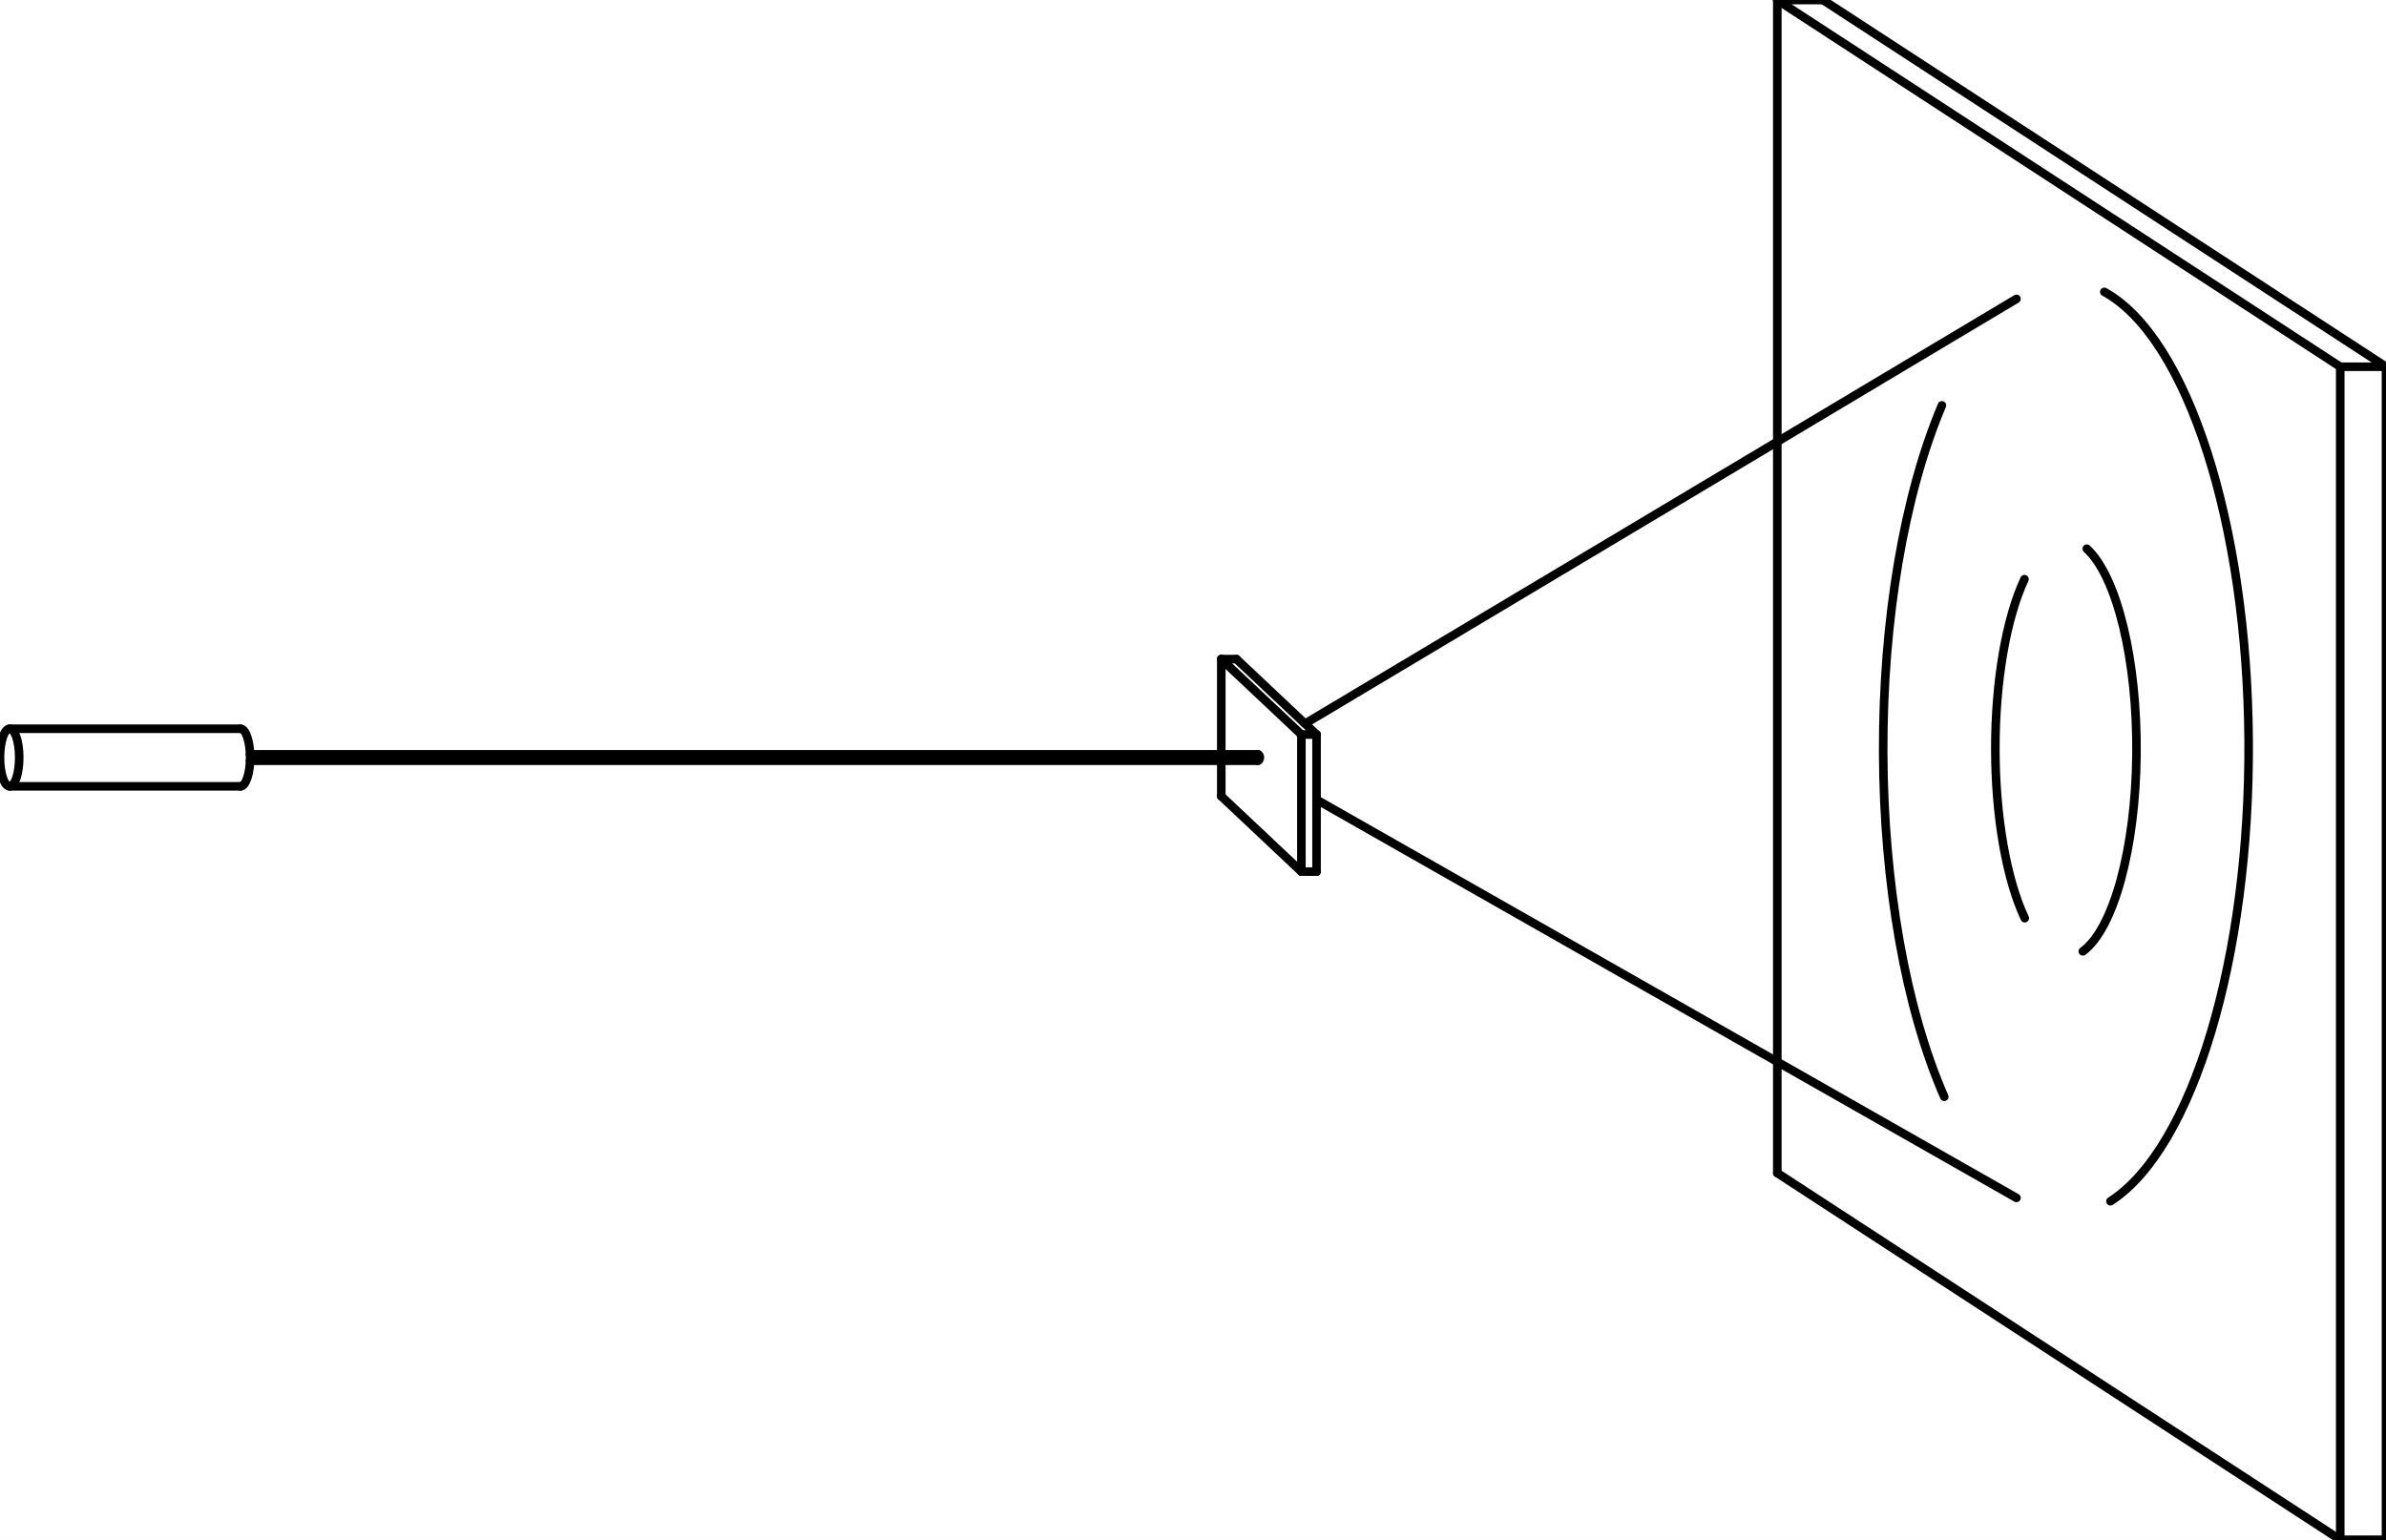
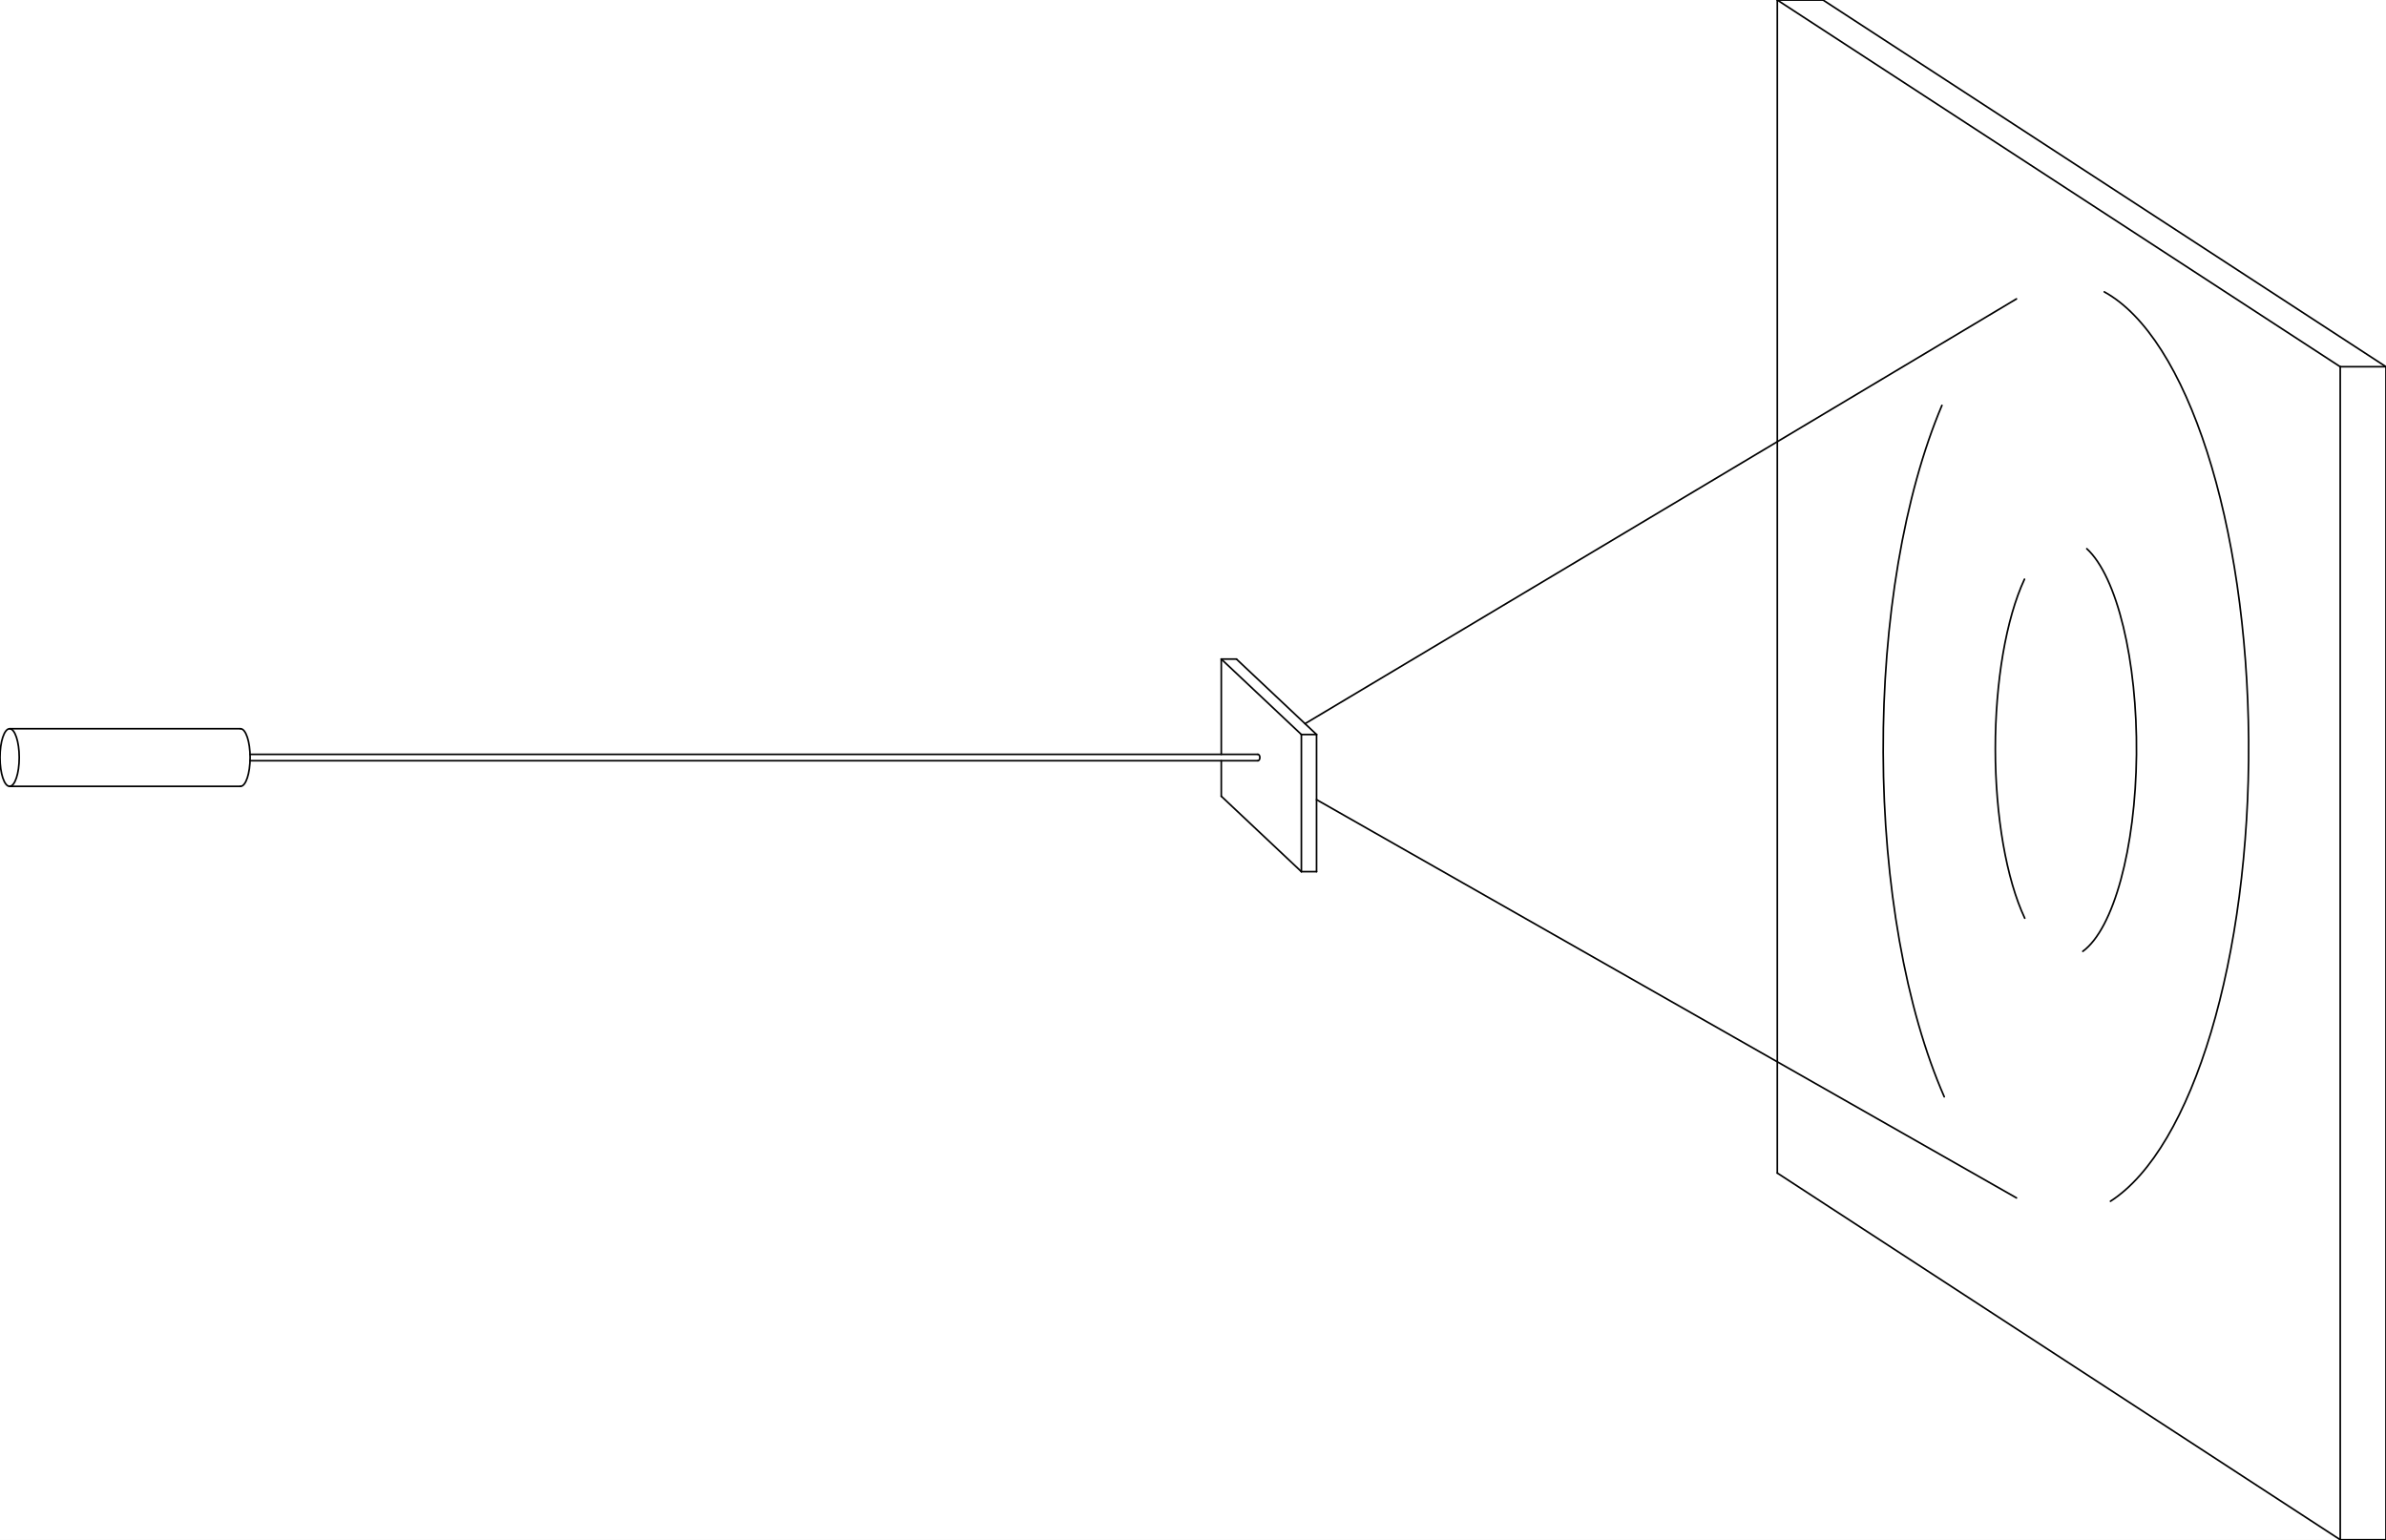
<svg xmlns="http://www.w3.org/2000/svg" width="556.3mm" height="359.1mm" viewBox="0 0 1000000 645515">
  <defs>
-     <style>.C1 {stroke: #000000; stroke-width: 3592.0; stroke-opacity: 1.000; fill: none; fill-opacity: 1.000;}</style>
+     <style>.C1 {stroke: #000000; stroke-width: 695.052; stroke-opacity: 1.000; fill: none; fill-opacity: 1.000;}</style>
  </defs>
  <rect fill="#ffffff" x="0" y="0" width="1000000" height="645515" fill-opacity="1.0" />
  <g stroke-linecap="round" stroke-linejoin="round" fill-rule="evenodd">
    <path d="M 4028 329647 c -2225 0 -4028 -5405 -4028 -12073 c 0 -6668 1803 -12073 4028 -12073 c 2225 0 4028 5405 4028 12073 c 0 6668 -1803 12073 -4028 12073" class="C1" />
    <path d="M 100798 329647 c 2225 0 4028 -5405 4028 -12073 c 0 -6668 -1803 -12073 -4028 -12073" class="C1" />
    <path d="M 4028 305501 l 96770 0" class="C1" />
    <path d="M 4028 329647 l 96770 0" class="C1" />
    <path d="M 104801 316233 l 422397 0" class="C1" />
    <path d="M 104801 318915 l 422397 0" class="C1" />
    <path d="M 511857 276306 l 0 39927" class="C1" />
    <path d="M 511857 333796 l 33567 31619" class="C1" />
    <path d="M 545425 365415 l 0 -57490" class="C1" />
    <path d="M 511857 276306 l 33567 31619" class="C1" />
    <path d="M 511857 276306 l 6357 0" class="C1" />
    <path d="M 545425 307925 l 6357 0" class="C1" />
    <path d="M 545425 365415 l 6357 0" class="C1" />
    <path d="M 518214 276306 l 33567 31619" class="C1" />
    <path d="M 551781 307925 l -0 57490" class="C1" />
    <path d="M 511857 318915 l 0 14880" class="C1" />
    <path d="M 527197 318915 c 456 0 826 -601 826 -1341 c 0 -741 -370 -1341 -826 -1341" class="C1" />
    <path d="M 884517 503586 c 34531 -22177 58529 -102250 57912 -193236 c -617 -90986 -25685 -168886 -60496 -187993" class="C1" />
    <path d="M 546956 303379 l 298171 -178082" class="C1" />
    <path d="M 551781 335236 l 293345 166950" class="C1" />
    <path d="M 813886 169946 c -15864 37450 -24805 90278 -24620 145471 c 185 55193 9478 107622 25591 144373" class="C1" />
    <path d="M 872934 398818 c 12903 -9423 22101 -43171 22490 -82514 c 389 -39343 -8128 -74627 -20822 -86268" class="C1" />
    <path d="M 848483 242806 c -7694 16527 -12239 42997 -12216 71148 c 23 28151 4611 54556 12333 70972" class="C1" />
    <path d="M 744889 22 l 0 491747" class="C1" />
    <path d="M 744889 491770 l 235930 153723" class="C1" />
    <path d="M 980819 645493 l 0 -491747" class="C1" />
    <path d="M 744889 22 l 235930 153723" class="C1" />
    <path d="M 744889 22 l 19181 0" class="C1" />
    <path d="M 980819 153745 l 19181 0" class="C1" />
    <path d="M 980819 645493 l 19181 0" class="C1" />
    <path d="M 764070 22 l 235930 153723" class="C1" />
    <path d="M 1000000 153745 l 0 491747" class="C1" />
  </g>
</svg>
